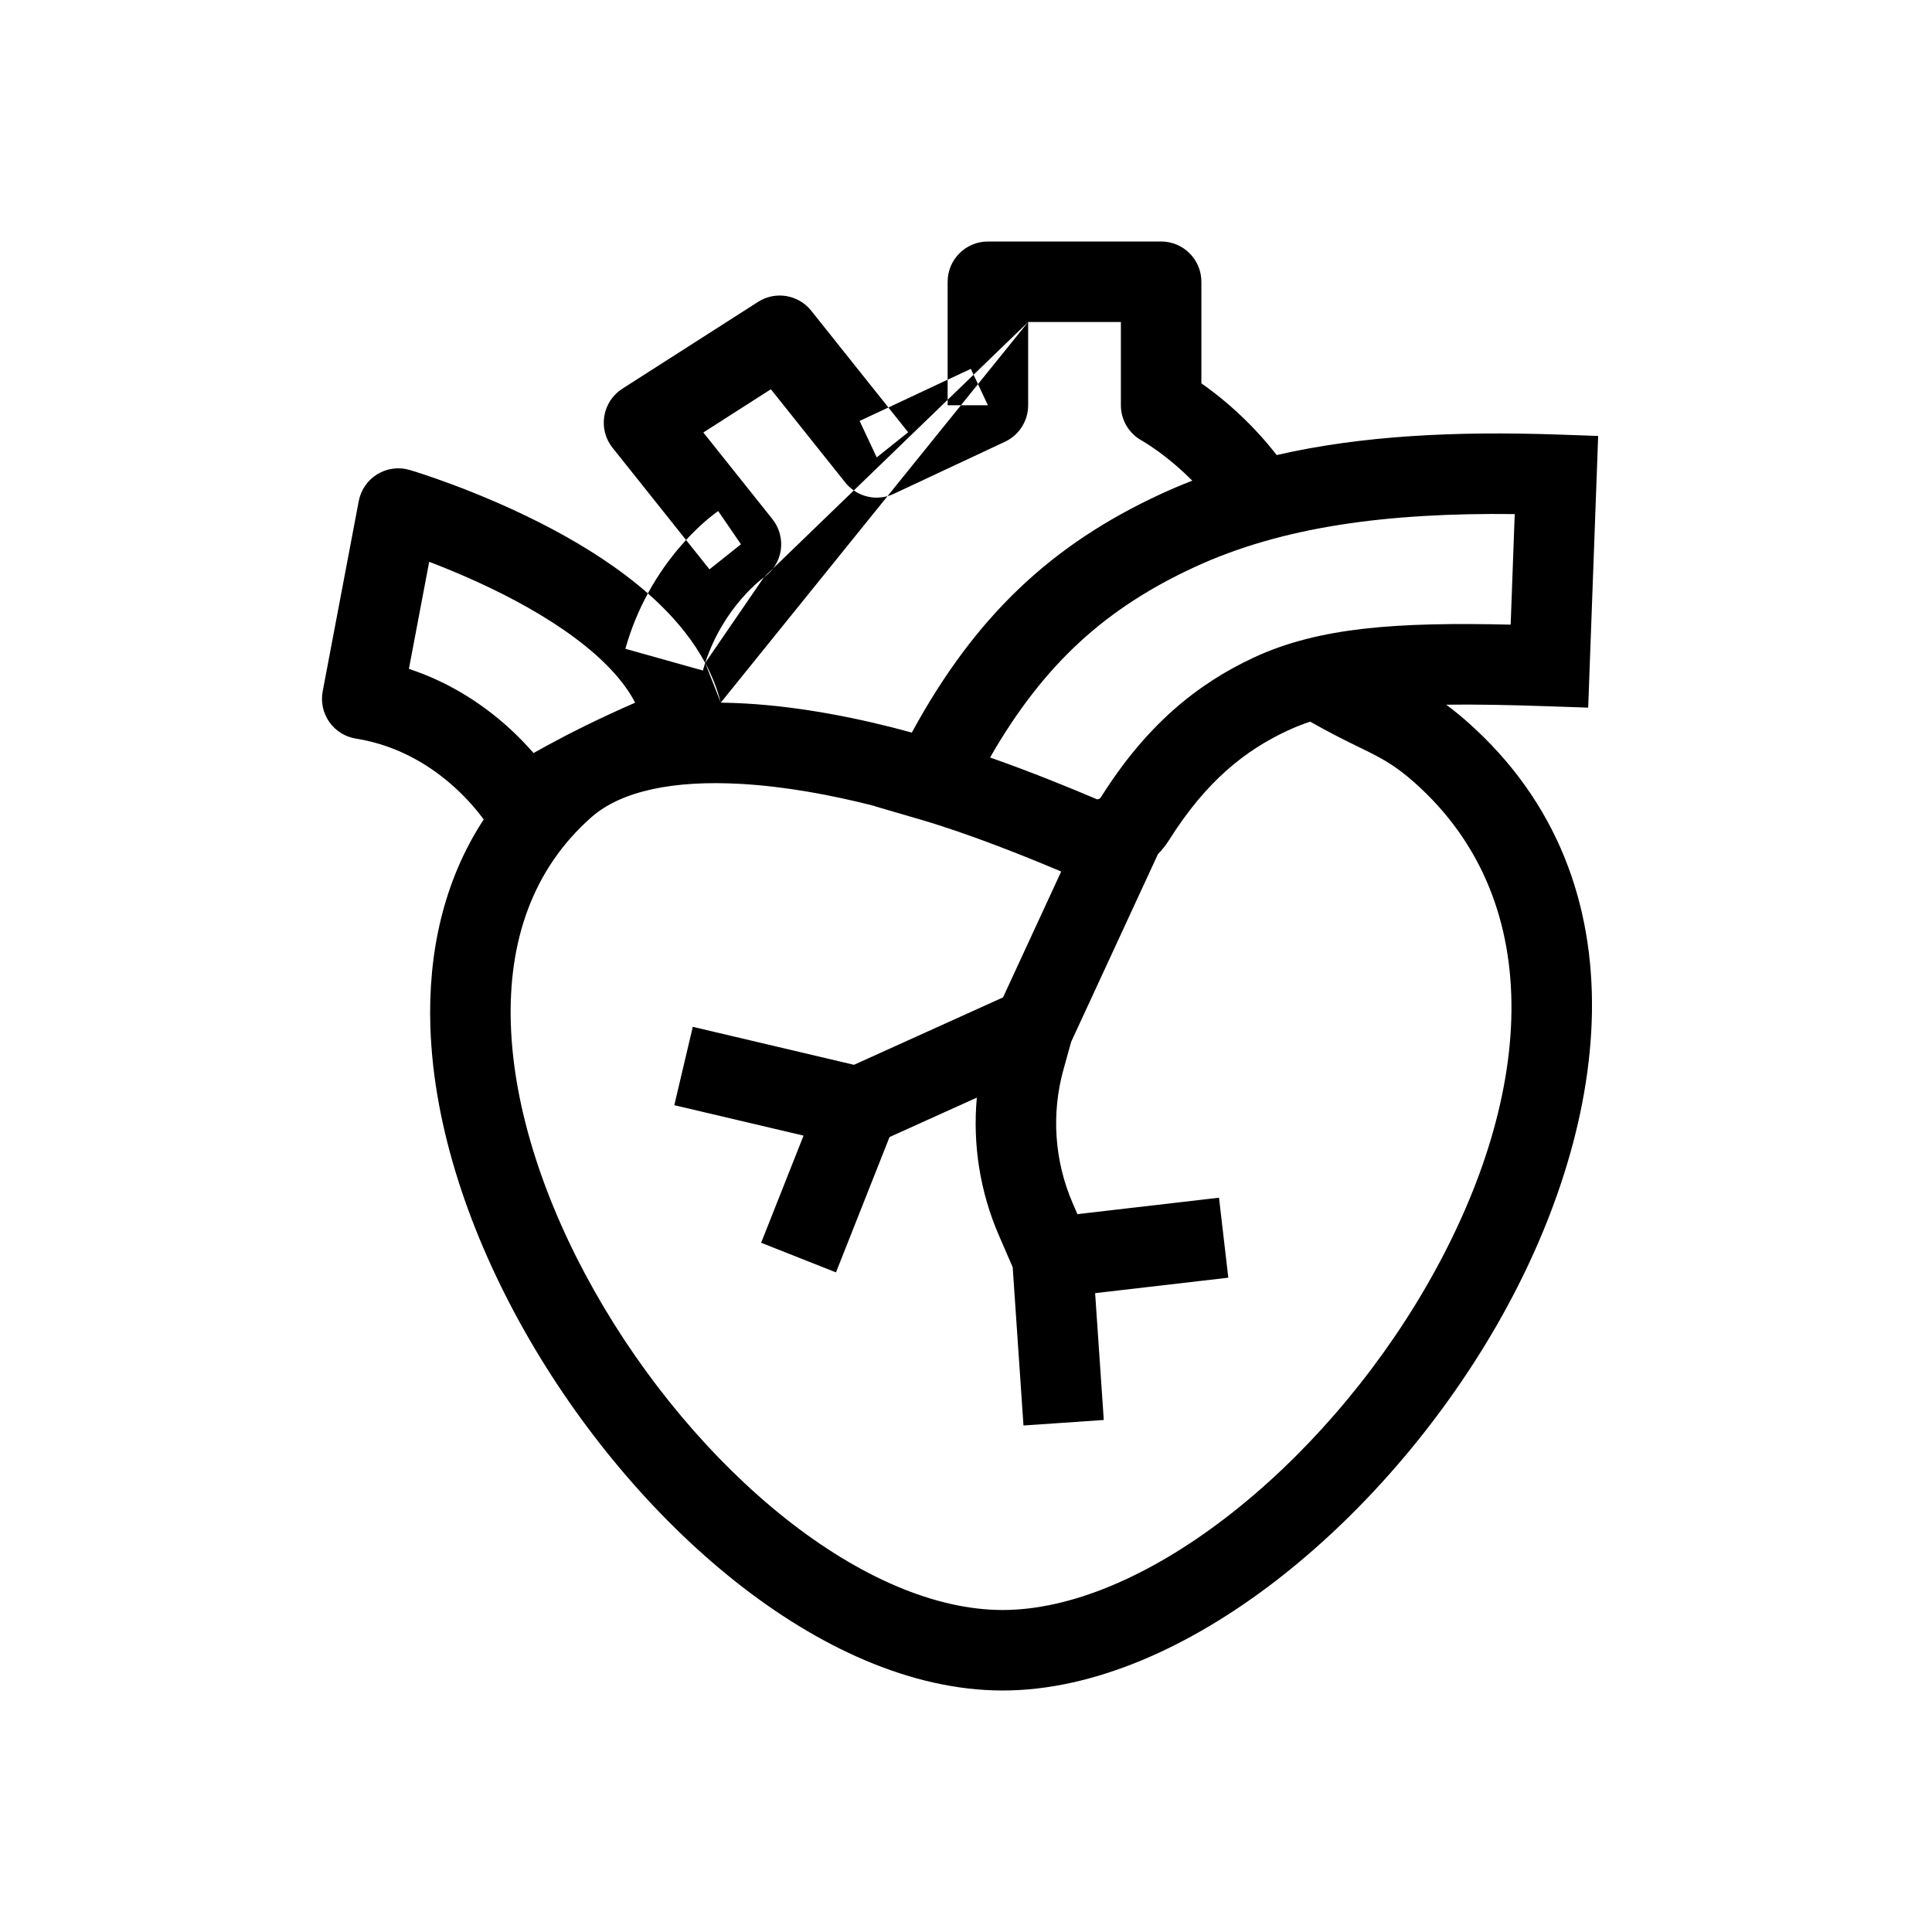
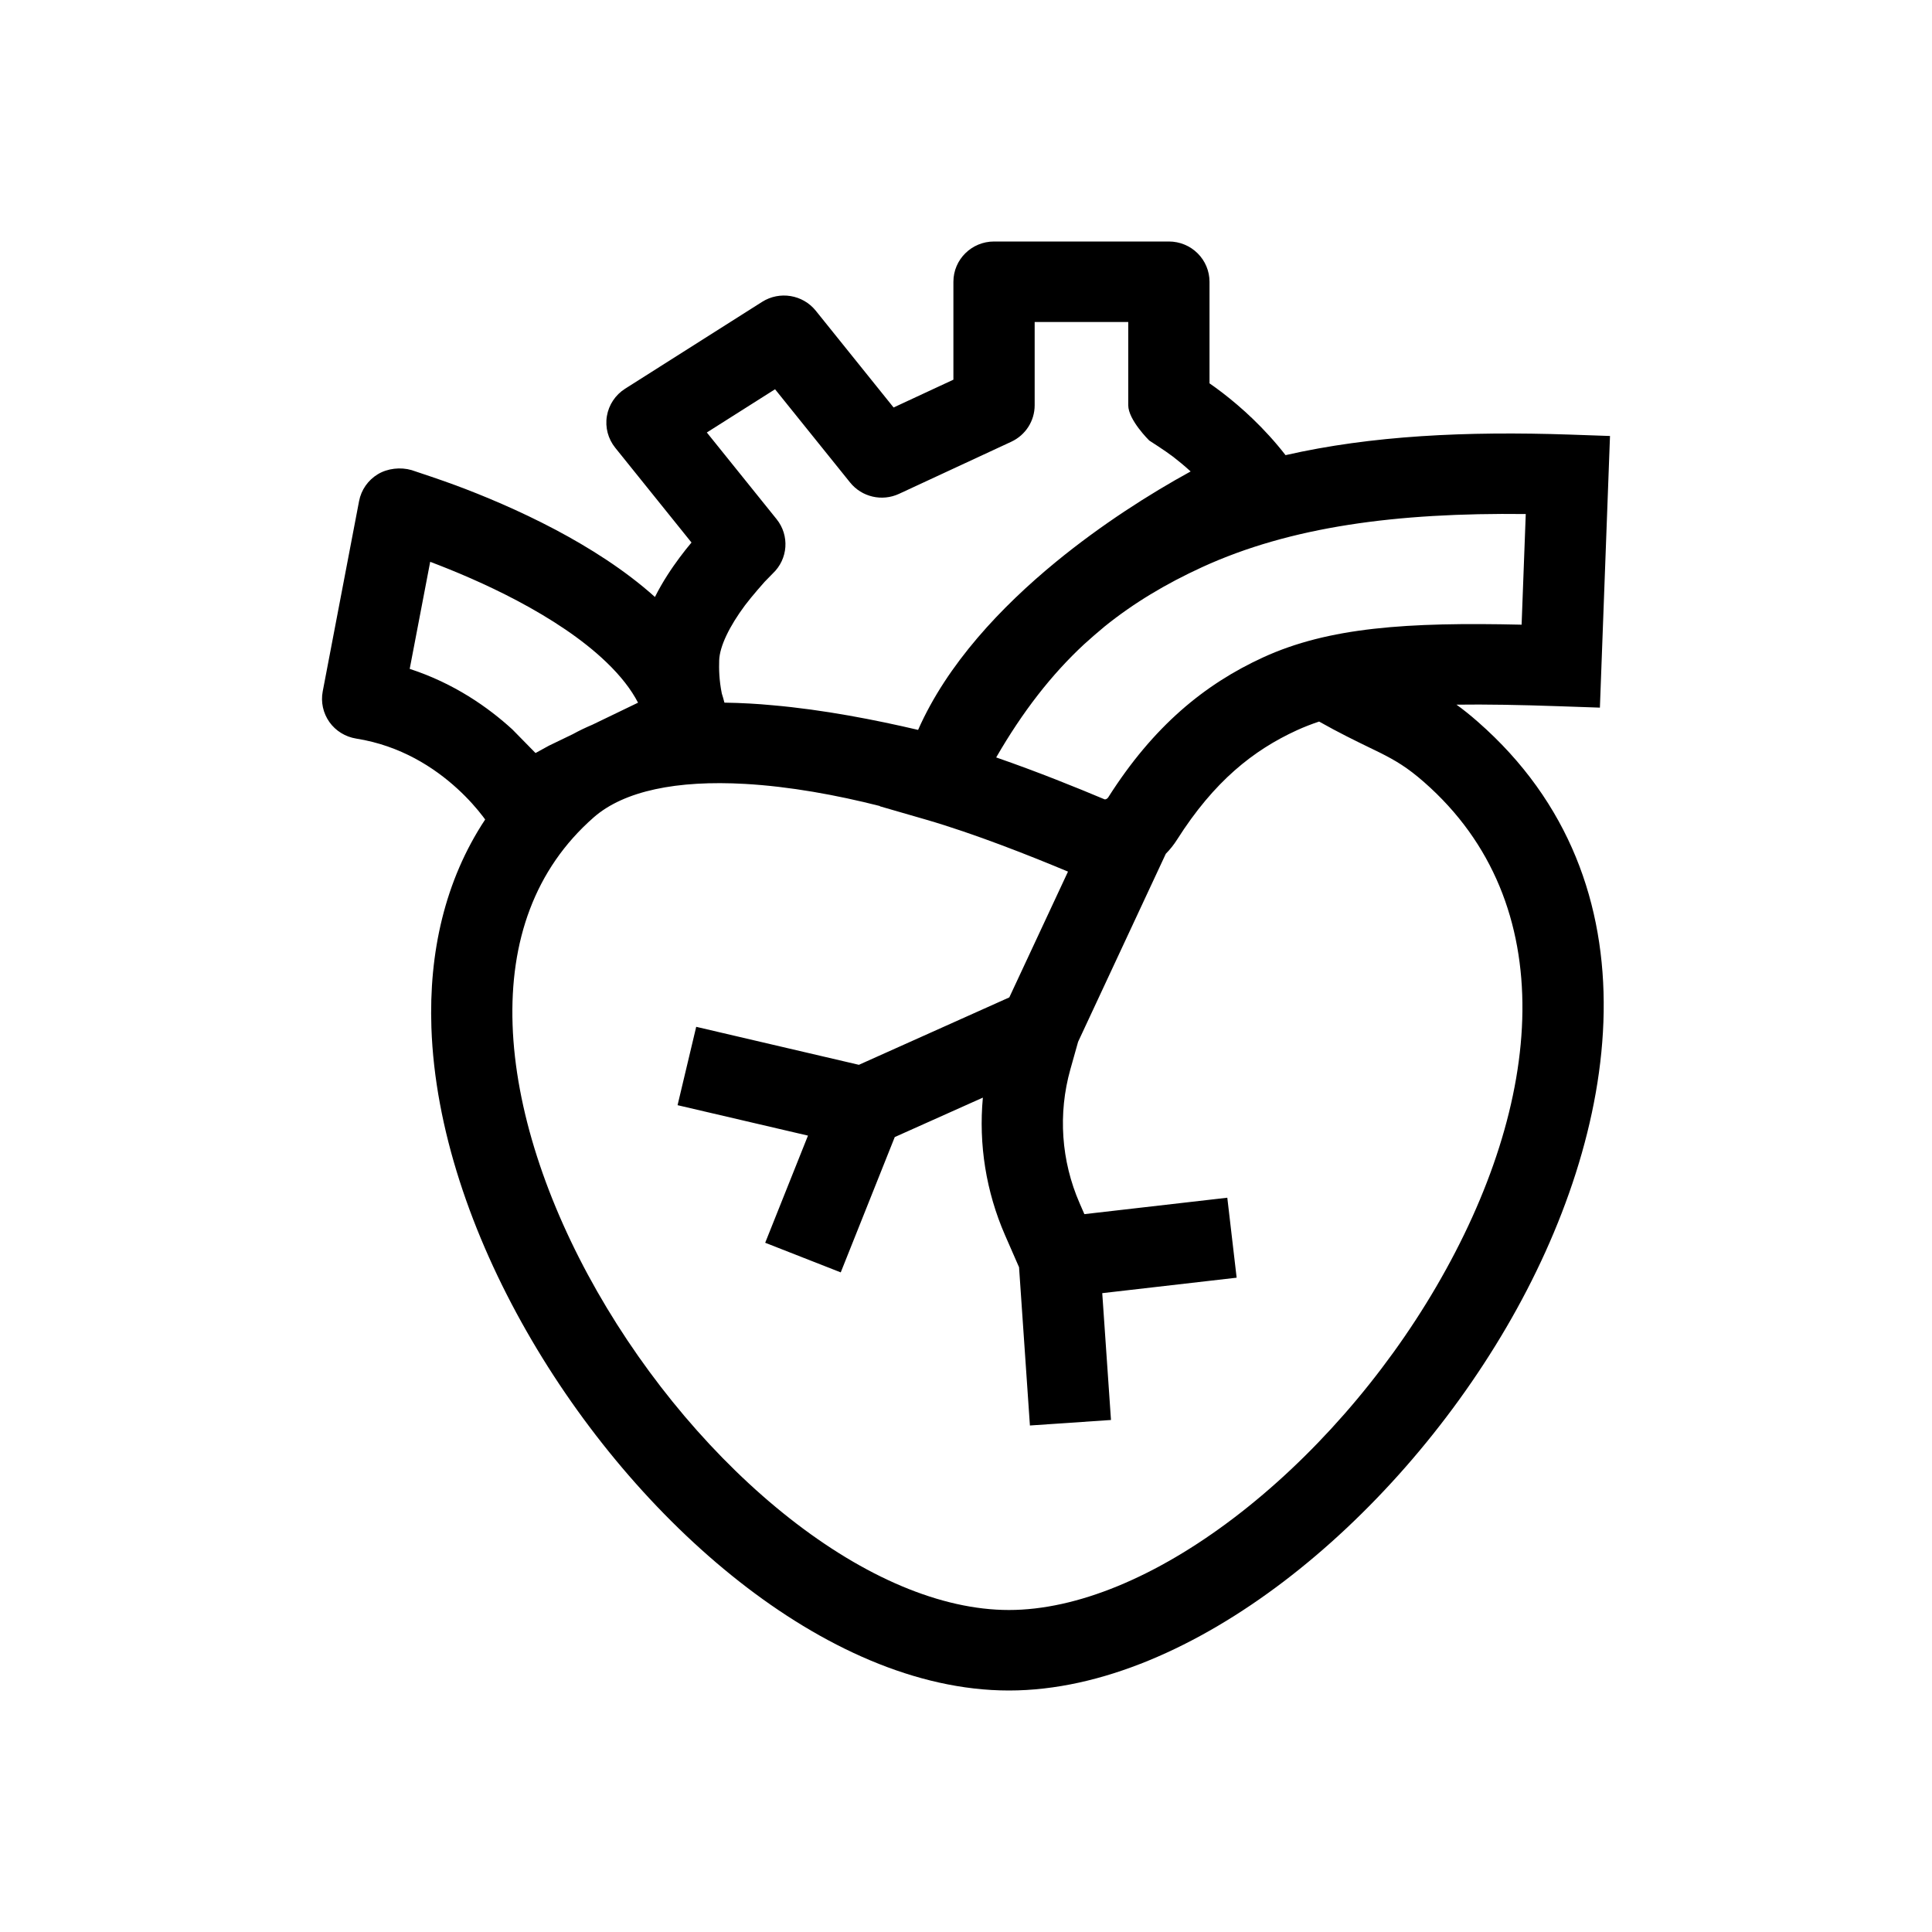
<svg xmlns="http://www.w3.org/2000/svg" width="48" height="48" viewBox="0 0 48 48" fill="none">
-   <path fill-rule="evenodd" clip-rule="evenodd" d="M25.544 8V10.069C25.544 10.457 25.32 10.81 24.968 10.975L22.206 12.269C21.787 12.466 21.288 12.349 21 11.987L19.152 9.671L17.474 10.745L19.191 12.898C19.364 13.116 19.439 13.395 19.398 13.67C19.357 13.942 19.206 14.185 18.98 14.343C18.981 14.342 18.981 14.342 18.98 14.343L18.979 14.343L18.978 14.344M17.52 16.47C17.749 15.771 18.105 15.244 18.415 14.884C18.584 14.689 18.736 14.546 18.84 14.455C18.893 14.41 18.933 14.379 18.956 14.36C18.968 14.351 18.976 14.345 18.979 14.343M17.52 16.47C17.226 15.923 16.829 15.44 16.398 15.021C16.3 14.926 16.199 14.833 16.096 14.743C16.353 14.27 16.638 13.883 16.9 13.579C16.949 13.522 16.998 13.467 17.045 13.416L17.627 14.145L18.409 13.522L18.974 14.347C18.974 14.347 18.974 14.347 18.974 14.347C18.974 14.347 18.974 14.347 18.409 13.522C17.844 12.697 17.843 12.697 17.843 12.697L17.841 12.699L17.838 12.701L17.83 12.707L17.808 12.722C17.791 12.735 17.768 12.751 17.742 12.771C17.689 12.812 17.618 12.869 17.533 12.941C17.399 13.057 17.23 13.215 17.045 13.416L15.218 11.124C15.041 10.903 14.967 10.617 15.014 10.337C15.06 10.058 15.222 9.811 15.461 9.658L18.834 7.5C19.265 7.224 19.835 7.319 20.154 7.719L22.072 10.124L21.357 10.458L21.782 11.364L22.563 10.74L22.072 10.124L23.544 9.433V10.069H24.544L24.12 9.164L23.544 9.433V7C23.544 6.448 23.992 6 24.544 6L28.848 6C29.113 6 29.368 6.105 29.555 6.293C29.743 6.48 29.848 6.735 29.848 7V9.524C29.947 9.593 30.058 9.674 30.176 9.766C30.62 10.111 31.191 10.623 31.718 11.306C33.834 10.82 36.165 10.709 38.705 10.796L39.706 10.831L39.458 17.581L38.461 17.547C37.489 17.513 36.656 17.498 35.93 17.508C36.095 17.629 36.269 17.769 36.456 17.934C40.976 21.933 39.956 28.143 37.159 32.973C35.736 35.431 33.794 37.664 31.674 39.293C29.57 40.908 27.193 42 24.91 42C22.621 42 20.304 40.903 18.275 39.295C16.233 37.676 14.389 35.468 13.033 33.069C11.679 30.674 10.777 28.028 10.693 25.527C10.631 23.679 11.018 21.885 12.017 20.36C11.999 20.335 11.98 20.308 11.958 20.28C11.821 20.1 11.611 19.852 11.329 19.592C10.763 19.07 9.936 18.525 8.842 18.35C8.575 18.307 8.337 18.159 8.182 17.938C8.026 17.716 7.967 17.442 8.017 17.177L8.913 12.449C8.966 12.171 9.133 11.929 9.374 11.782C9.615 11.635 9.907 11.596 10.178 11.676L9.896 12.635C10.178 11.676 10.178 11.676 10.178 11.676L10.181 11.677L10.186 11.678L10.204 11.684C10.219 11.688 10.24 11.695 10.267 11.703C10.321 11.72 10.398 11.744 10.495 11.776C10.69 11.84 10.965 11.935 11.295 12.059C11.952 12.306 12.841 12.676 13.751 13.162C14.542 13.585 15.377 14.111 16.096 14.743C15.88 15.141 15.683 15.599 15.537 16.119L17.463 16.659C17.481 16.595 17.5 16.532 17.52 16.47ZM10.663 13.958L10.159 16.618C11.252 16.977 12.093 17.575 12.686 18.122C12.908 18.328 13.098 18.528 13.256 18.709C13.357 18.652 13.466 18.591 13.584 18.527C14.136 18.226 14.878 17.851 15.78 17.458C15.611 17.128 15.352 16.794 15.004 16.456C14.41 15.879 13.625 15.363 12.808 14.926C12.03 14.51 11.258 14.185 10.663 13.958ZM17.907 17.457C17.819 17.108 17.686 16.779 17.52 16.47L17.907 17.457ZM17.907 17.457C18.116 17.46 18.323 17.467 18.528 17.479C19.937 17.56 21.386 17.852 22.654 18.201C24.235 15.296 26.134 13.526 28.833 12.277C29.092 12.157 29.355 12.046 29.622 11.942C29.384 11.702 29.151 11.503 28.949 11.346C28.767 11.204 28.613 11.1 28.509 11.032C28.456 10.999 28.417 10.975 28.392 10.961C28.38 10.953 28.372 10.949 28.368 10.946C28.366 10.945 28.365 10.945 28.365 10.944L28.368 10.946C28.047 10.771 27.848 10.434 27.848 10.069V8L25.544 8M28.848 10.069L28.368 10.946C28.367 10.946 28.368 10.946 28.368 10.946C28.368 10.946 28.368 10.946 28.848 10.069ZM21.734 20.026C20.67 19.753 19.514 19.539 18.414 19.476C16.738 19.38 15.434 19.648 14.689 20.307C13.231 21.597 12.622 23.386 12.692 25.459C12.762 27.552 13.53 29.884 14.774 32.084C16.015 34.28 17.695 36.283 19.517 37.728C21.354 39.183 23.241 40 24.91 40C26.584 40 28.538 39.179 30.456 37.706C32.357 36.246 34.129 34.215 35.428 31.971C38.077 27.396 38.541 22.448 35.131 19.432C34.715 19.065 34.42 18.891 34.043 18.7C33.955 18.656 33.858 18.608 33.753 18.557C33.438 18.403 33.044 18.21 32.55 17.929C32.359 17.993 32.178 18.065 32.004 18.145C30.93 18.642 29.963 19.414 29.049 20.866C28.968 20.995 28.873 21.114 28.768 21.222L26.613 25.884L26.423 26.566C26.116 27.669 26.196 28.843 26.651 29.894L26.768 30.165L30.286 29.757L30.517 31.744L27.208 32.128L27.423 35.279L25.428 35.416L25.16 31.484L24.815 30.688C24.347 29.606 24.163 28.43 24.269 27.27L22.1 28.25L20.77 31.612L18.91 30.876L19.964 28.214L16.753 27.458L17.212 25.511L21.217 26.455L24.92 24.78L26.365 21.653C25.453 21.267 24.069 20.713 22.875 20.364L21.732 20.03L21.734 20.026ZM24.598 18.82C25.604 19.172 26.588 19.574 27.254 19.858C27.257 19.859 27.267 19.863 27.289 19.855C27.314 19.847 27.339 19.828 27.356 19.801C28.467 18.036 29.723 16.997 31.164 16.33C32.775 15.584 34.707 15.453 37.532 15.519L37.633 12.772C34.453 12.735 31.846 13.086 29.673 14.092C27.503 15.096 25.949 16.465 24.598 18.82Z" fill="currentColor" />
+   <path fill-rule="evenodd" clip-rule="evenodd" d="M30.05 9.524V7C30.05 6.735 29.943 6.48 29.754 6.293C29.565 6.105 29.308 6 29.04 6L24.697 6C24.139 6 23.687 6.448 23.687 7V9.433L22.201 10.124L20.267 7.719C19.944 7.319 19.369 7.224 18.934 7.5L15.53 9.658C15.289 9.811 15.125 10.058 15.078 10.337C15.031 10.617 15.107 10.903 15.285 11.124L17.18 13.479C17.085 13.592 16.985 13.717 16.885 13.852C16.69 14.114 16.463 14.449 16.272 14.832C15.525 14.161 14.639 13.605 13.804 13.162C12.886 12.676 11.989 12.306 11.325 12.059C10.992 11.935 10.423 11.744 10.227 11.68C9.954 11.6 9.63 11.635 9.387 11.782C9.143 11.929 8.974 12.172 8.921 12.45L8.018 17.177C7.967 17.442 8.027 17.716 8.183 17.938C8.34 18.159 8.581 18.307 8.85 18.35C9.954 18.525 10.789 19.07 11.36 19.592C11.645 19.852 11.856 20.1 11.994 20.28C12.013 20.305 12.034 20.332 12.054 20.36C11.045 21.885 10.655 23.679 10.718 25.527C10.803 28.028 11.713 30.674 13.079 33.069C14.447 35.468 16.308 37.676 18.37 39.295C20.417 40.903 22.756 42 25.066 42C27.37 42 29.769 40.908 31.892 39.293C34.032 37.664 35.992 35.431 37.428 32.973C40.251 28.143 41.281 21.933 36.718 17.934C36.529 17.768 36.354 17.628 36.186 17.507C36.917 17.497 37.756 17.512 38.734 17.546L39.749 17.581L40 10.832L38.996 10.797C36.432 10.71 34.077 10.821 31.939 11.308C31.407 10.624 30.83 10.112 30.381 9.766C30.261 9.674 30.15 9.593 30.05 9.524ZM32.221 18.143C32.397 18.063 32.58 17.991 32.773 17.927C33.273 18.209 33.672 18.402 33.99 18.557C34.097 18.608 34.194 18.656 34.284 18.7C34.664 18.891 34.962 19.064 35.381 19.432C38.822 22.448 38.355 27.396 35.681 31.971C34.37 34.215 32.582 36.246 30.663 37.706C28.728 39.179 26.756 40 25.066 40C23.382 40 21.477 39.183 19.624 37.727C17.785 36.283 16.089 34.28 14.836 32.084C13.581 29.884 12.806 27.552 12.735 25.459C12.665 23.386 13.28 21.597 14.751 20.307C15.503 19.648 16.819 19.38 18.51 19.476C19.621 19.539 20.789 19.753 21.863 20.026L21.86 20.032L23.005 20.363C24.212 20.713 25.613 21.269 26.534 21.655L25.076 24.78L21.339 26.455L17.297 25.511L16.834 27.458L20.074 28.214L19.011 30.876L20.888 31.612L22.23 28.25L24.419 27.27C24.311 28.43 24.498 29.606 24.97 30.688L25.318 31.484L25.588 35.416L27.602 35.279L27.385 32.128L30.724 31.744L30.492 29.757L26.941 30.165L26.823 29.894C26.364 28.843 26.283 27.669 26.593 26.567L26.785 25.884L28.964 21.212C29.069 21.106 29.163 20.988 29.244 20.86C30.165 19.409 31.139 18.639 32.221 18.143ZM24.75 18.818C25.413 17.671 26.125 16.759 26.933 16.008C27.097 15.859 27.267 15.712 27.44 15.568C28.163 14.984 28.962 14.506 29.868 14.09C32.061 13.085 34.693 12.733 37.907 12.771L37.804 15.52C34.959 15.454 33.01 15.586 31.383 16.332C29.927 17 28.657 18.041 27.535 19.808C27.519 19.833 27.496 19.849 27.474 19.857C27.453 19.864 27.444 19.86 27.44 19.858C26.765 19.574 25.768 19.17 24.75 18.818ZM14.716 18.006C14.55 18.076 14.387 18.154 14.229 18.241L13.636 18.527C13.517 18.591 13.406 18.652 13.305 18.709L12.729 18.122C12.131 17.575 11.282 16.977 10.179 16.618L10.688 13.958C11.288 14.185 12.068 14.51 12.853 14.926C13.677 15.363 14.469 15.878 15.069 16.456C15.421 16.794 15.681 17.128 15.852 17.458L14.716 18.006ZM17.998 17.457C18.209 17.46 18.418 17.467 18.625 17.479C18.811 17.489 18.998 17.503 19.184 17.521C20.461 17.631 21.772 17.89 22.81 18.134C23.534 16.492 24.877 15.075 26.231 13.963C27.36 13.037 28.562 12.271 29.581 11.713C29.427 11.572 29.278 11.45 29.143 11.346C28.959 11.204 28.553 10.945 28.553 10.945C28.553 10.945 28.031 10.434 28.031 10.069V8L25.706 8V10.069C25.706 10.457 25.48 10.81 25.125 10.975L22.337 12.269C21.914 12.466 21.411 12.349 21.12 11.987L19.256 9.671L17.561 10.745L19.294 12.898C19.621 13.304 19.58 13.889 19.2 14.247L18.996 14.456C18.996 14.456 18.686 14.803 18.509 15.039C18.122 15.559 17.878 16.061 17.868 16.408C17.861 16.613 17.865 16.893 17.933 17.229C17.957 17.304 17.979 17.38 17.998 17.457Z" fill="currentColor" />
</svg>
